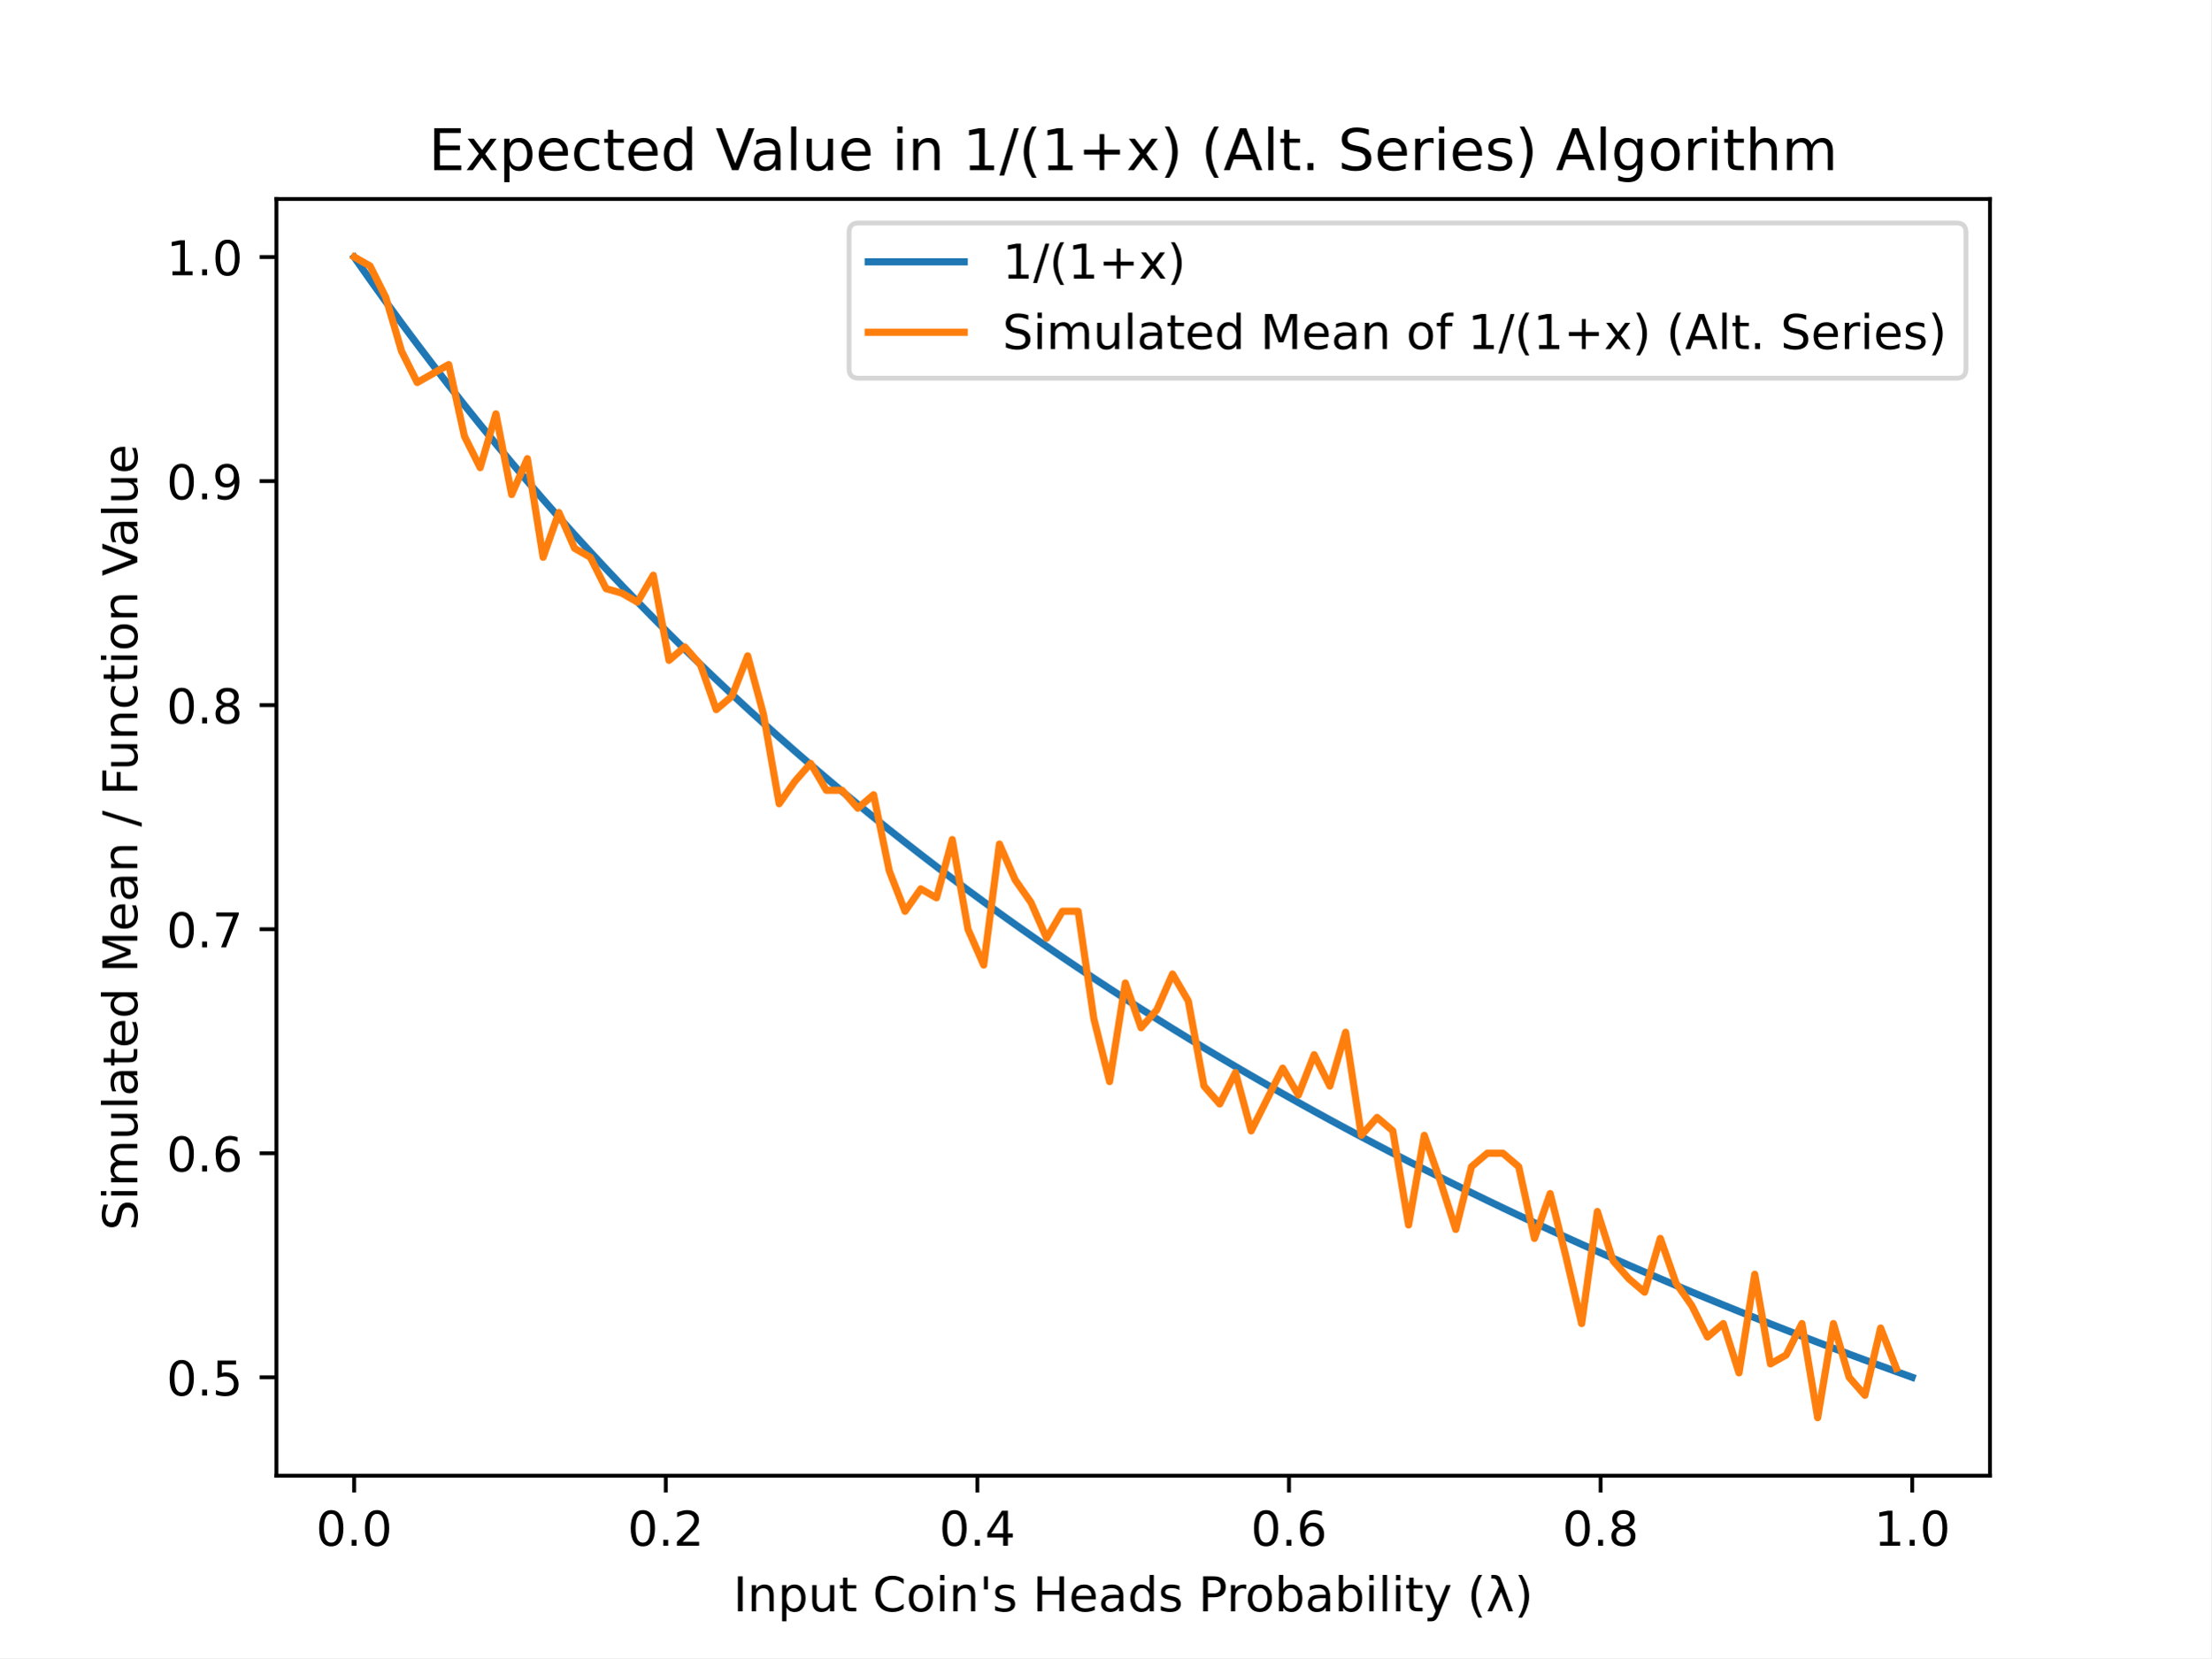
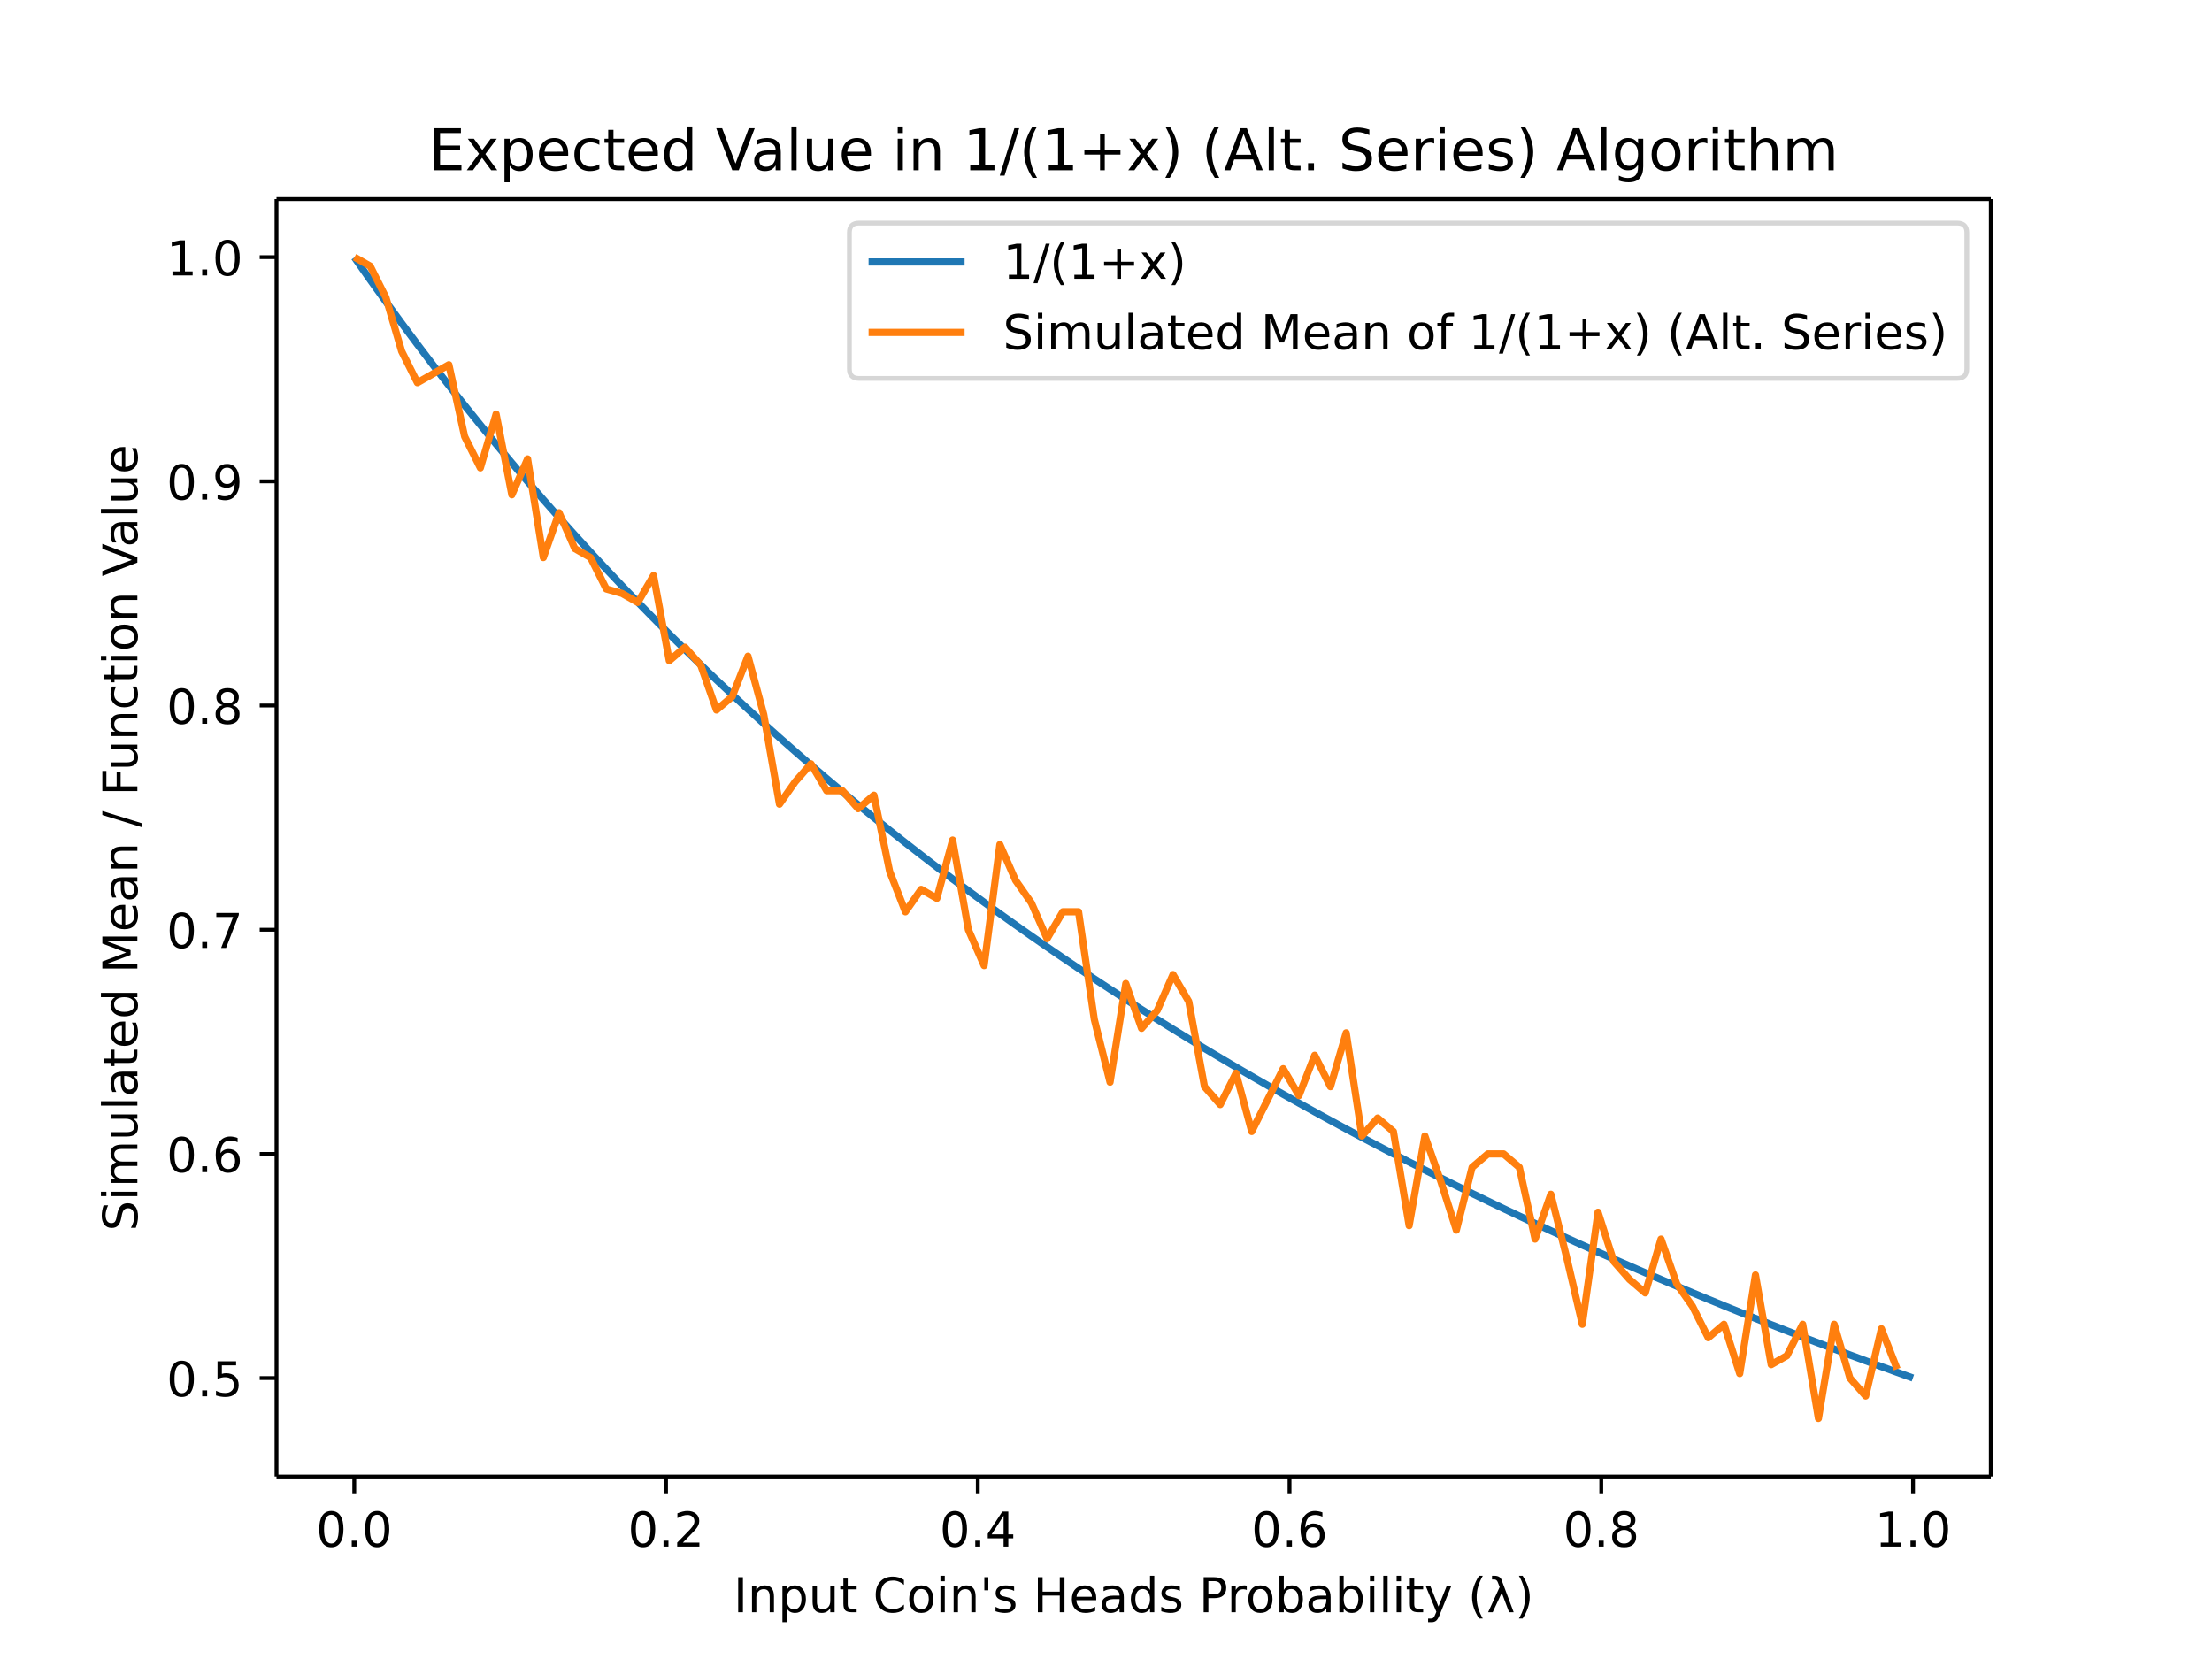
- <svg xmlns="http://www.w3.org/2000/svg" xmlns:xlink="http://www.w3.org/1999/xlink" height="345.6pt" version="1.1" viewBox="0 0 460.8 345.6" width="460.8pt">
+ <svg xmlns="http://www.w3.org/2000/svg" xmlns:xlink="http://www.w3.org/1999/xlink" height="460.8" viewBox="0 0 460.8 345.6" width="614.4">
  <defs>
-     <style type="text/css">
- *{stroke-linecap:butt;stroke-linejoin:round;}
-   </style>
+     <style>*{stroke-linecap:butt;stroke-linejoin:round}</style>
  </defs>
  <g id="figure_1">
-     <g id="patch_1">
-       <path d="M 0 345.6  L 460.8 345.6  L 460.8 0  L 0 0  z " style="fill:#ffffff;" />
-     </g>
+     <path d="M0 345.6h460.8V0H0z" fill="#fff" id="patch_1" />
    <g id="axes_1">
-       <g id="patch_2">
-         <path d="M 57.6 307.584  L 414.72 307.584  L 414.72 41.472  L 57.6 41.472  z " style="fill:#ffffff;" />
-       </g>
+       <path d="M57.6 307.584h357.12V41.472H57.6z" fill="#fff" id="patch_2" />
      <g id="matplotlib.axis_1">
        <g id="xtick_1">
          <g id="line2d_1">
            <defs>
-               <path d="M 0 0  L 0 3.5  " id="mce95ceb95d" style="stroke:#000000;stroke-width:0.8;" />
+               <path d="M0 0v3.5" id="mce95ceb95d" stroke="#000" stroke-width=".8" />
            </defs>
-             <g>
-               <use style="stroke:#000000;stroke-width:0.8;" x="73.8" xlink:href="#mce95ceb95d" y="307.584" />
-             </g>
+             <use x="73.8" xlink:href="#mce95ceb95d" y="307.584" stroke="#000" stroke-width=".8" />
          </g>
-           <g id="text_1">
-             <text style="font-family:DejaVu Sans;font-size:10px;font-style:normal;font-weight:normal;text-anchor:middle;" transform="rotate(-0, 73.80026, 322.1824)" x="73.8" y="322.182">0.0</text>
-           </g>
+           <text x="73.8" y="322.182" font-family="DejaVu Sans" font-size="10" font-weight="400" text-anchor="middle" id="text_1">0.0</text>
        </g>
        <g id="xtick_2">
-           <g id="line2d_2">
-             <g>
-               <use style="stroke:#000000;stroke-width:0.8;" x="138.744" xlink:href="#mce95ceb95d" y="307.584" />
-             </g>
-           </g>
-           <g id="text_2">
-             <text style="font-family:DejaVu Sans;font-size:10px;font-style:normal;font-weight:normal;text-anchor:middle;" transform="rotate(-0, 138.7442, 322.1824)" x="138.744" y="322.182">0.2</text>
-           </g>
+           <use x="138.744" xlink:href="#mce95ceb95d" y="307.584" stroke="#000" stroke-width=".8" id="line2d_2" />
+           <text x="138.744" y="322.182" font-family="DejaVu Sans" font-size="10" font-weight="400" text-anchor="middle" id="text_2">0.2</text>
        </g>
        <g id="xtick_3">
-           <g id="line2d_3">
-             <g>
-               <use style="stroke:#000000;stroke-width:0.8;" x="203.688" xlink:href="#mce95ceb95d" y="307.584" />
-             </g>
-           </g>
-           <g id="text_3">
-             <text style="font-family:DejaVu Sans;font-size:10px;font-style:normal;font-weight:normal;text-anchor:middle;" transform="rotate(-0, 203.6881, 322.1824)" x="203.688" y="322.182">0.4</text>
-           </g>
+           <use x="203.688" xlink:href="#mce95ceb95d" y="307.584" stroke="#000" stroke-width=".8" id="line2d_3" />
+           <text x="203.688" y="322.182" font-family="DejaVu Sans" font-size="10" font-weight="400" text-anchor="middle" id="text_3">0.4</text>
        </g>
        <g id="xtick_4">
-           <g id="line2d_4">
-             <g>
-               <use style="stroke:#000000;stroke-width:0.8;" x="268.632" xlink:href="#mce95ceb95d" y="307.584" />
-             </g>
-           </g>
-           <g id="text_4">
-             <text style="font-family:DejaVu Sans;font-size:10px;font-style:normal;font-weight:normal;text-anchor:middle;" transform="rotate(-0, 268.6319, 322.1824)" x="268.632" y="322.182">0.6</text>
-           </g>
+           <use x="268.632" xlink:href="#mce95ceb95d" y="307.584" stroke="#000" stroke-width=".8" id="line2d_4" />
+           <text x="268.632" y="322.182" font-family="DejaVu Sans" font-size="10" font-weight="400" text-anchor="middle" id="text_4">0.6</text>
        </g>
        <g id="xtick_5">
-           <g id="line2d_5">
-             <g>
-               <use style="stroke:#000000;stroke-width:0.8;" x="333.576" xlink:href="#mce95ceb95d" y="307.584" />
-             </g>
-           </g>
-           <g id="text_5">
-             <text style="font-family:DejaVu Sans;font-size:10px;font-style:normal;font-weight:normal;text-anchor:middle;" transform="rotate(-0, 333.5758, 322.1824)" x="333.576" y="322.182">0.8</text>
-           </g>
+           <use x="333.576" xlink:href="#mce95ceb95d" y="307.584" stroke="#000" stroke-width=".8" id="line2d_5" />
+           <text x="333.576" y="322.182" font-family="DejaVu Sans" font-size="10" font-weight="400" text-anchor="middle" id="text_5">0.8</text>
        </g>
        <g id="xtick_6">
-           <g id="line2d_6">
-             <g>
-               <use style="stroke:#000000;stroke-width:0.8;" x="398.52" xlink:href="#mce95ceb95d" y="307.584" />
-             </g>
-           </g>
-           <g id="text_6">
-             <text style="font-family:DejaVu Sans;font-size:10px;font-style:normal;font-weight:normal;text-anchor:middle;" transform="rotate(-0, 398.5197, 322.1824)" x="398.52" y="322.182">1.0</text>
-           </g>
+           <use x="398.52" xlink:href="#mce95ceb95d" y="307.584" stroke="#000" stroke-width=".8" id="line2d_6" />
+           <text x="398.52" y="322.182" font-family="DejaVu Sans" font-size="10" font-weight="400" text-anchor="middle" id="text_6">1.0</text>
        </g>
-         <g id="text_7">
-           <text style="font-family:DejaVu Sans;font-size:10px;font-style:normal;font-weight:normal;text-anchor:middle;" transform="rotate(-0, 236.16, 335.8606)" x="236.16" y="335.861">Input Coin's Heads Probability (λ)</text>
-         </g>
+         <text x="236.16" y="335.861" font-family="DejaVu Sans" font-size="10" font-weight="400" text-anchor="middle" id="text_7">Input Coin's Heads Probability (λ)</text>
      </g>
      <g id="matplotlib.axis_2">
        <g id="ytick_1">
          <g id="line2d_7">
            <defs>
-               <path d="M 0 0  L -3.5 0  " id="me370efc0f8" style="stroke:#000000;stroke-width:0.8;" />
+               <path d="M0 0h-3.5" id="me370efc0f8" stroke="#000" stroke-width=".8" />
            </defs>
-             <g>
-               <use style="stroke:#000000;stroke-width:0.8;" x="57.6" xlink:href="#me370efc0f8" y="287.082" />
-             </g>
+             <use x="57.6" xlink:href="#me370efc0f8" y="287.082" stroke="#000" stroke-width=".8" />
          </g>
-           <g id="text_8">
-             <text style="font-family:DejaVu Sans;font-size:10px;font-style:normal;font-weight:normal;text-anchor:end;" transform="rotate(-0, 50.6, 290.8807)" x="50.6" y="290.881">0.5</text>
-           </g>
+           <text x="50.6" y="290.881" font-family="DejaVu Sans" font-size="10" font-weight="400" text-anchor="end" id="text_8">0.5</text>
        </g>
        <g id="ytick_2">
-           <g id="line2d_8">
-             <g>
-               <use style="stroke:#000000;stroke-width:0.8;" x="57.6" xlink:href="#me370efc0f8" y="240.379" />
-             </g>
-           </g>
-           <g id="text_9">
-             <text style="font-family:DejaVu Sans;font-size:10px;font-style:normal;font-weight:normal;text-anchor:end;" transform="rotate(-0, 50.6, 244.178)" x="50.6" y="244.178">0.6</text>
-           </g>
+           <use x="57.6" xlink:href="#me370efc0f8" y="240.379" stroke="#000" stroke-width=".8" id="line2d_8" />
+           <text x="50.6" y="244.178" font-family="DejaVu Sans" font-size="10" font-weight="400" text-anchor="end" id="text_9">0.6</text>
        </g>
        <g id="ytick_3">
-           <g id="line2d_9">
-             <g>
-               <use style="stroke:#000000;stroke-width:0.8;" x="57.6" xlink:href="#me370efc0f8" y="193.676" />
-             </g>
-           </g>
-           <g id="text_10">
-             <text style="font-family:DejaVu Sans;font-size:10px;font-style:normal;font-weight:normal;text-anchor:end;" transform="rotate(-0, 50.6, 197.4753)" x="50.6" y="197.475">0.7</text>
-           </g>
+           <use x="57.6" xlink:href="#me370efc0f8" y="193.676" stroke="#000" stroke-width=".8" id="line2d_9" />
+           <text x="50.6" y="197.475" font-family="DejaVu Sans" font-size="10" font-weight="400" text-anchor="end" id="text_10">0.7</text>
        </g>
        <g id="ytick_4">
-           <g id="line2d_10">
-             <g>
-               <use style="stroke:#000000;stroke-width:0.8;" x="57.6" xlink:href="#me370efc0f8" y="146.973" />
-             </g>
-           </g>
-           <g id="text_11">
-             <text style="font-family:DejaVu Sans;font-size:10px;font-style:normal;font-weight:normal;text-anchor:end;" transform="rotate(-0, 50.6, 150.7726)" x="50.6" y="150.773">0.8</text>
-           </g>
+           <use x="57.6" xlink:href="#me370efc0f8" y="146.973" stroke="#000" stroke-width=".8" id="line2d_10" />
+           <text x="50.6" y="150.773" font-family="DejaVu Sans" font-size="10" font-weight="400" text-anchor="end" id="text_11">0.8</text>
        </g>
        <g id="ytick_5">
-           <g id="line2d_11">
-             <g>
-               <use style="stroke:#000000;stroke-width:0.8;" x="57.6" xlink:href="#me370efc0f8" y="100.271" />
-             </g>
-           </g>
-           <g id="text_12">
-             <text style="font-family:DejaVu Sans;font-size:10px;font-style:normal;font-weight:normal;text-anchor:end;" transform="rotate(-0, 50.6, 104.0699)" x="50.6" y="104.07">0.9</text>
-           </g>
+           <use x="57.6" xlink:href="#me370efc0f8" y="100.271" stroke="#000" stroke-width=".8" id="line2d_11" />
+           <text x="50.6" y="104.07" font-family="DejaVu Sans" font-size="10" font-weight="400" text-anchor="end" id="text_12">0.9</text>
        </g>
        <g id="ytick_6">
-           <g id="line2d_12">
-             <g>
-               <use style="stroke:#000000;stroke-width:0.8;" x="57.6" xlink:href="#me370efc0f8" y="53.568" />
-             </g>
-           </g>
-           <g id="text_13">
-             <text style="font-family:DejaVu Sans;font-size:10px;font-style:normal;font-weight:normal;text-anchor:end;" transform="rotate(-0, 50.6, 57.36722)" x="50.6" y="57.367">1.0</text>
-           </g>
+           <use x="57.6" xlink:href="#me370efc0f8" y="53.568" stroke="#000" stroke-width=".8" id="line2d_12" />
+           <text x="50.6" y="57.367" font-family="DejaVu Sans" font-size="10" font-weight="400" text-anchor="end" id="text_13">1.0</text>
        </g>
-         <g id="text_14">
-           <text style="font-family:DejaVu Sans;font-size:10px;font-style:normal;font-weight:normal;text-anchor:middle;" transform="rotate(-90, 28.61719, 174.528)" x="28.617" y="174.528">Simulated Mean / Function Value</text>
-         </g>
+         <text transform="rotate(-90 28.617 174.528)" x="28.617" y="174.528" font-family="DejaVu Sans" font-size="10" font-weight="400" text-anchor="middle" id="text_14">Simulated Mean / Function Value</text>
      </g>
-       <g id="line2d_13">
-         <path clip-path="url(#p64567af733)" d="M 73.833 53.615  L 77.112 58.283  L 80.391 62.859  L 83.671 67.345  L 86.95 71.745  L 90.229 76.059  L 93.509 80.292  L 96.788 84.444  L 100.067 88.519  L 103.347 92.519  L 106.626 96.445  L 109.905 100.3  L 113.185 104.086  L 116.464 107.803  L 119.743 111.455  L 123.023 115.043  L 126.302 118.569  L 129.581 122.034  L 132.861 125.44  L 136.14 128.788  L 139.42 132.079  L 142.699 135.316  L 145.978 138.499  L 149.258 141.631  L 152.537 144.711  L 155.816 147.741  L 159.096 150.724  L 162.375 153.658  L 165.654 156.547  L 168.934 159.39  L 172.213 162.19  L 175.492 164.946  L 178.772 167.66  L 182.051 170.334  L 185.33 172.966  L 188.61 175.56  L 191.889 178.115  L 195.168 180.633  L 198.448 183.114  L 201.727 185.559  L 205.006 187.969  L 208.286 190.344  L 211.565 192.686  L 214.844 194.995  L 218.124 197.271  L 221.403 199.516  L 224.682 201.73  L 227.962 203.913  L 231.241 206.067  L 234.52 208.192  L 237.8 210.288  L 241.079 212.357  L 244.358 214.397  L 247.638 216.412  L 250.917 218.399  L 254.196 220.361  L 257.476 222.298  L 260.755 224.21  L 264.034 226.097  L 267.314 227.961  L 270.593 229.801  L 273.872 231.618  L 277.152 233.412  L 280.431 235.185  L 283.71 236.936  L 286.99 238.665  L 290.269 240.373  L 293.548 242.061  L 296.828 243.729  L 300.107 245.376  L 303.386 247.005  L 306.666 248.614  L 309.945 250.204  L 313.224 251.776  L 316.504 253.329  L 319.783 254.865  L 323.062 256.383  L 326.342 257.884  L 329.621 259.368  L 332.9 260.835  L 336.18 262.286  L 339.459 263.721  L 342.739 265.14  L 346.018 266.544  L 349.297 267.932  L 352.577 269.304  L 355.856 270.663  L 359.135 272.006  L 362.415 273.335  L 365.694 274.65  L 368.973 275.951  L 372.253 277.239  L 375.532 278.513  L 378.811 279.773  L 382.091 281.021  L 385.37 282.256  L 388.649 283.478  L 391.929 284.687  L 395.208 285.885  L 398.487 287.07  " style="fill:none;stroke:#1f77b4;stroke-linecap:square;stroke-width:1.5;" />
-       </g>
-       <g id="line2d_14">
-         <path clip-path="url(#p64567af733)" d="M 73.833 53.568  L 77.112 55.436  L 80.391 61.974  L 83.671 73.183  L 86.95 79.722  L 90.229 77.853  L 93.509 75.985  L 96.788 90.93  L 100.067 97.469  L 103.347 86.26  L 106.626 103.073  L 109.905 95.6  L 113.185 116.15  L 116.464 106.809  L 119.743 114.282  L 123.023 116.15  L 126.302 122.688  L 129.581 123.622  L 132.861 125.49  L 136.14 119.886  L 139.42 137.633  L 142.699 134.831  L 145.978 138.567  L 149.258 147.907  L 152.537 145.105  L 155.816 136.699  L 159.096 148.842  L 162.375 167.523  L 165.654 162.852  L 168.934 159.116  L 172.213 164.72  L 175.492 164.72  L 178.772 168.457  L 182.051 165.654  L 185.33 181.533  L 188.61 189.94  L 191.889 185.27  L 195.168 187.138  L 198.448 174.995  L 201.727 193.676  L 205.006 201.149  L 208.286 175.929  L 211.565 183.402  L 214.844 188.072  L 218.124 195.544  L 221.403 189.94  L 224.682 189.94  L 227.962 212.357  L 231.241 225.434  L 234.52 204.885  L 237.8 214.225  L 241.079 210.489  L 244.358 203.017  L 247.638 208.621  L 250.917 226.368  L 254.196 230.104  L 257.476 223.566  L 260.755 235.709  L 264.034 229.17  L 267.314 222.632  L 270.593 228.236  L 273.872 219.83  L 277.152 226.368  L 280.431 215.159  L 283.71 236.643  L 286.99 232.906  L 290.269 235.709  L 293.548 255.324  L 296.828 236.643  L 300.107 245.983  L 303.386 256.258  L 306.666 243.181  L 309.945 240.379  L 313.224 240.379  L 316.504 243.181  L 319.783 258.126  L 323.062 248.785  L 326.342 261.862  L 329.621 275.873  L 332.9 252.522  L 336.18 262.796  L 339.459 266.532  L 342.739 269.334  L 346.018 258.126  L 349.297 267.466  L 352.577 272.137  L 355.856 278.675  L 359.135 275.873  L 362.415 286.147  L 365.694 265.598  L 368.973 284.279  L 372.253 282.411  L 375.532 275.873  L 378.811 295.488  L 382.091 275.873  L 385.37 287.082  L 388.649 290.818  L 391.929 276.807  L 395.208 285.213  " style="fill:none;stroke:#ff7f0e;stroke-linecap:square;stroke-width:1.5;" />
-       </g>
-       <g id="patch_3">
-         <path d="M 57.6 307.584  L 57.6 41.472  " style="fill:none;stroke:#000000;stroke-linecap:square;stroke-linejoin:miter;stroke-width:0.8;" />
-       </g>
-       <g id="patch_4">
-         <path d="M 414.72 307.584  L 414.72 41.472  " style="fill:none;stroke:#000000;stroke-linecap:square;stroke-linejoin:miter;stroke-width:0.8;" />
-       </g>
-       <g id="patch_5">
-         <path d="M 57.6 307.584  L 414.72 307.584  " style="fill:none;stroke:#000000;stroke-linecap:square;stroke-linejoin:miter;stroke-width:0.8;" />
-       </g>
-       <g id="patch_6">
-         <path d="M 57.6 41.472  L 414.72 41.472  " style="fill:none;stroke:#000000;stroke-linecap:square;stroke-linejoin:miter;stroke-width:0.8;" />
-       </g>
-       <g id="text_15">
-         <text style="font-family:DejaVu Sans;font-size:12px;font-style:normal;font-weight:normal;text-anchor:middle;" transform="rotate(-0, 236.16, 35.472)" x="236.16" y="35.472">Expected Value in 1/(1+x) (Alt. Series) Algorithm</text>
-       </g>
+       <path clip-path="url(#p64567af733)" d="M73.833 53.615l3.28 4.668 3.278 4.576 3.28 4.486 3.28 4.4 3.278 4.314 3.28 4.233 3.28 4.152 3.278 4.075 3.28 4 3.28 3.926 3.278 3.855 3.28 3.786 3.28 3.717 3.278 3.652 3.28 3.588 3.28 3.526 3.278 3.465 3.28 3.406 3.28 3.348 3.279 3.291 3.279 3.237 3.28 3.183 3.279 3.132 3.279 3.08 3.28 3.03 3.279 2.983 3.279 2.934 3.28 2.889 3.279 2.843 3.279 2.8 3.28 2.756 3.279 2.714 3.279 2.674 3.28 2.632 3.279 2.594 3.279 2.555 3.28 2.518 3.279 2.481 3.279 2.445 3.28 2.41 3.279 2.375 3.279 2.342 3.28 2.309 3.279 2.276 3.279 2.245 3.28 2.214 3.279 2.183 3.279 2.154 3.28 2.125 3.279 2.096 3.279 2.069 3.28 2.04 3.279 2.015 3.279 1.987 3.28 1.962 3.279 1.937 3.279 1.912 3.28 1.887 3.279 1.864 3.28 1.84 3.278 1.817 3.28 1.794 3.28 1.773 3.278 1.75 3.28 1.73 3.28 1.708 3.278 1.688 3.28 1.668 3.28 1.647 3.278 1.629 3.28 1.609 3.28 1.59 3.278 1.572 3.28 1.553 3.28 1.536 3.278 1.518 3.28 1.501 3.28 1.484 3.278 1.467 3.28 1.451 3.28 1.435 3.279 1.42 3.279 1.403 3.28 1.388 3.279 1.372 3.279 1.359 3.28 1.343 3.279 1.33 3.279 1.314 3.28 1.301 3.279 1.288 3.279 1.274 3.28 1.26 3.279 1.248 3.279 1.235 3.28 1.222 3.279 1.21 3.279 1.197 3.28 1.185" fill="none" stroke="#1f77b4" stroke-linecap="square" stroke-width="1.5" id="line2d_13" />
+       <path clip-path="url(#p64567af733)" d="M73.833 53.568l3.28 1.868 3.278 6.538 3.28 11.21 3.28 6.538 3.278-1.869 3.28-1.868 3.28 14.945 3.278 6.539 3.28-11.21 3.28 16.814 3.278-7.473 3.28 20.55 3.28-9.34 3.278 7.472 3.28 1.868 3.28 6.538 3.278.934 3.28 1.868 3.28-5.604 3.279 17.747 3.279-2.802 3.28 3.736 3.279 9.34 3.279-2.802 3.28-8.406 3.279 12.143 3.279 18.68 3.28-4.67 3.279-3.736 3.279 5.604h3.28l3.279 3.737 3.279-2.803 3.28 15.88 3.279 8.406 3.279-4.67 3.28 1.868 3.279-12.143 3.279 18.681 3.28 7.473 3.279-25.22 3.279 7.473 3.28 4.67 3.279 7.472 3.279-5.604h3.28l3.279 22.417 3.279 13.077 3.28-20.55 3.279 9.341 3.279-3.736 3.28-7.472 3.279 5.604 3.279 17.747 3.28 3.736 3.279-6.538 3.279 12.143 3.28-6.539 3.279-6.538 3.28 5.604 3.278-8.406 3.28 6.538 3.28-11.209 3.278 21.484 3.28-3.737 3.28 2.803 3.278 19.615 3.28-18.681 3.28 9.34 3.278 10.275 3.28-13.077 3.28-2.802h3.278l3.28 2.802 3.28 14.945 3.278-9.34 3.28 13.076 3.28 14.01 3.278-23.35 3.28 10.274 3.28 3.736 3.279 2.802 3.279-11.208 3.28 9.34 3.279 4.67 3.279 6.539 3.28-2.802 3.279 10.274 3.279-20.549 3.28 18.681 3.279-1.868 3.279-6.538 3.28 19.615 3.279-19.615 3.279 11.209 3.28 3.736 3.279-14.011 3.279 8.406" fill="none" stroke="#ff7f0e" stroke-linecap="square" stroke-width="1.5" id="line2d_14" />
+       <path d="M57.6 307.584V41.472" fill="none" stroke="#000" stroke-linecap="square" stroke-width=".8" id="patch_3" />
+       <path d="M414.72 307.584V41.472" fill="none" stroke="#000" stroke-linecap="square" stroke-width=".8" id="patch_4" />
+       <path d="M57.6 307.584h357.12" fill="none" stroke="#000" stroke-linecap="square" stroke-width=".8" id="patch_5" />
+       <path d="M57.6 41.472h357.12" fill="none" stroke="#000" stroke-linecap="square" stroke-width=".8" id="patch_6" />
+       <text x="236.16" y="35.472" font-family="DejaVu Sans" font-size="12" font-weight="400" text-anchor="middle" id="text_15">Expected Value in 1/(1+x) (Alt. Series) Algorithm</text>
      <g id="legend_1">
-         <g id="patch_7">
-           <path d="M 178.942 78.828  L 407.72 78.828  Q 409.72 78.828 409.72 76.828  L 409.72 48.472  Q 409.72 46.472 407.72 46.472  L 178.942 46.472  Q 176.942 46.472 176.942 48.472  L 176.942 76.828  Q 176.942 78.828 178.942 78.828  z " style="fill:#ffffff;opacity:0.8;stroke:#cccccc;stroke-linejoin:miter;" />
-         </g>
-         <g id="line2d_15">
-           <path d="M 180.942 54.57  L 200.942 54.57  " style="fill:none;stroke:#1f77b4;stroke-linecap:square;stroke-width:1.5;" />
-         </g>
-         <g id="line2d_16" />
-         <g id="text_16">
-           <text style="font-family:DejaVu Sans;font-size:10px;font-style:normal;font-weight:normal;text-anchor:start;" transform="rotate(-0, 208.9419, 58.07044)" x="208.942" y="58.07">1/(1+x)</text>
-         </g>
-         <g id="line2d_17">
-           <path d="M 180.942 69.249  L 200.942 69.249  " style="fill:none;stroke:#ff7f0e;stroke-linecap:square;stroke-width:1.5;" />
-         </g>
-         <g id="line2d_18" />
-         <g id="text_17">
-           <text style="font-family:DejaVu Sans;font-size:10px;font-style:normal;font-weight:normal;text-anchor:start;" transform="rotate(-0, 208.9419, 72.74856)" x="208.942" y="72.749">Simulated Mean of 1/(1+x) (Alt. Series)</text>
-         </g>
+         <path d="M178.942 78.828H407.72q2 0 2-2V48.472q0-2-2-2H178.942q-2 0-2 2v28.356q0 2 2 2z" fill="#fff" opacity=".8" stroke="#ccc" id="patch_7" />
+         <path d="M180.942 54.57h20" fill="none" stroke="#1f77b4" stroke-linecap="square" stroke-width="1.5" id="line2d_15" />
+         <text x="208.942" y="58.07" font-family="DejaVu Sans" font-size="10" font-weight="400" id="text_16">1/(1+x)</text>
+         <path d="M180.942 69.249h20" fill="none" stroke="#ff7f0e" stroke-linecap="square" stroke-width="1.5" id="line2d_17" />
+         <text x="208.942" y="72.749" font-family="DejaVu Sans" font-size="10" font-weight="400" id="text_17">Simulated Mean of 1/(1+x) (Alt. Series)</text>
      </g>
    </g>
  </g>
  <defs>
    <clipPath id="p64567af733">
-       <rect height="266.112" width="357.12" x="57.6" y="41.472" />
+       <path d="M57.6 41.472h357.12v266.112H57.6z" />
    </clipPath>
  </defs>
</svg>
